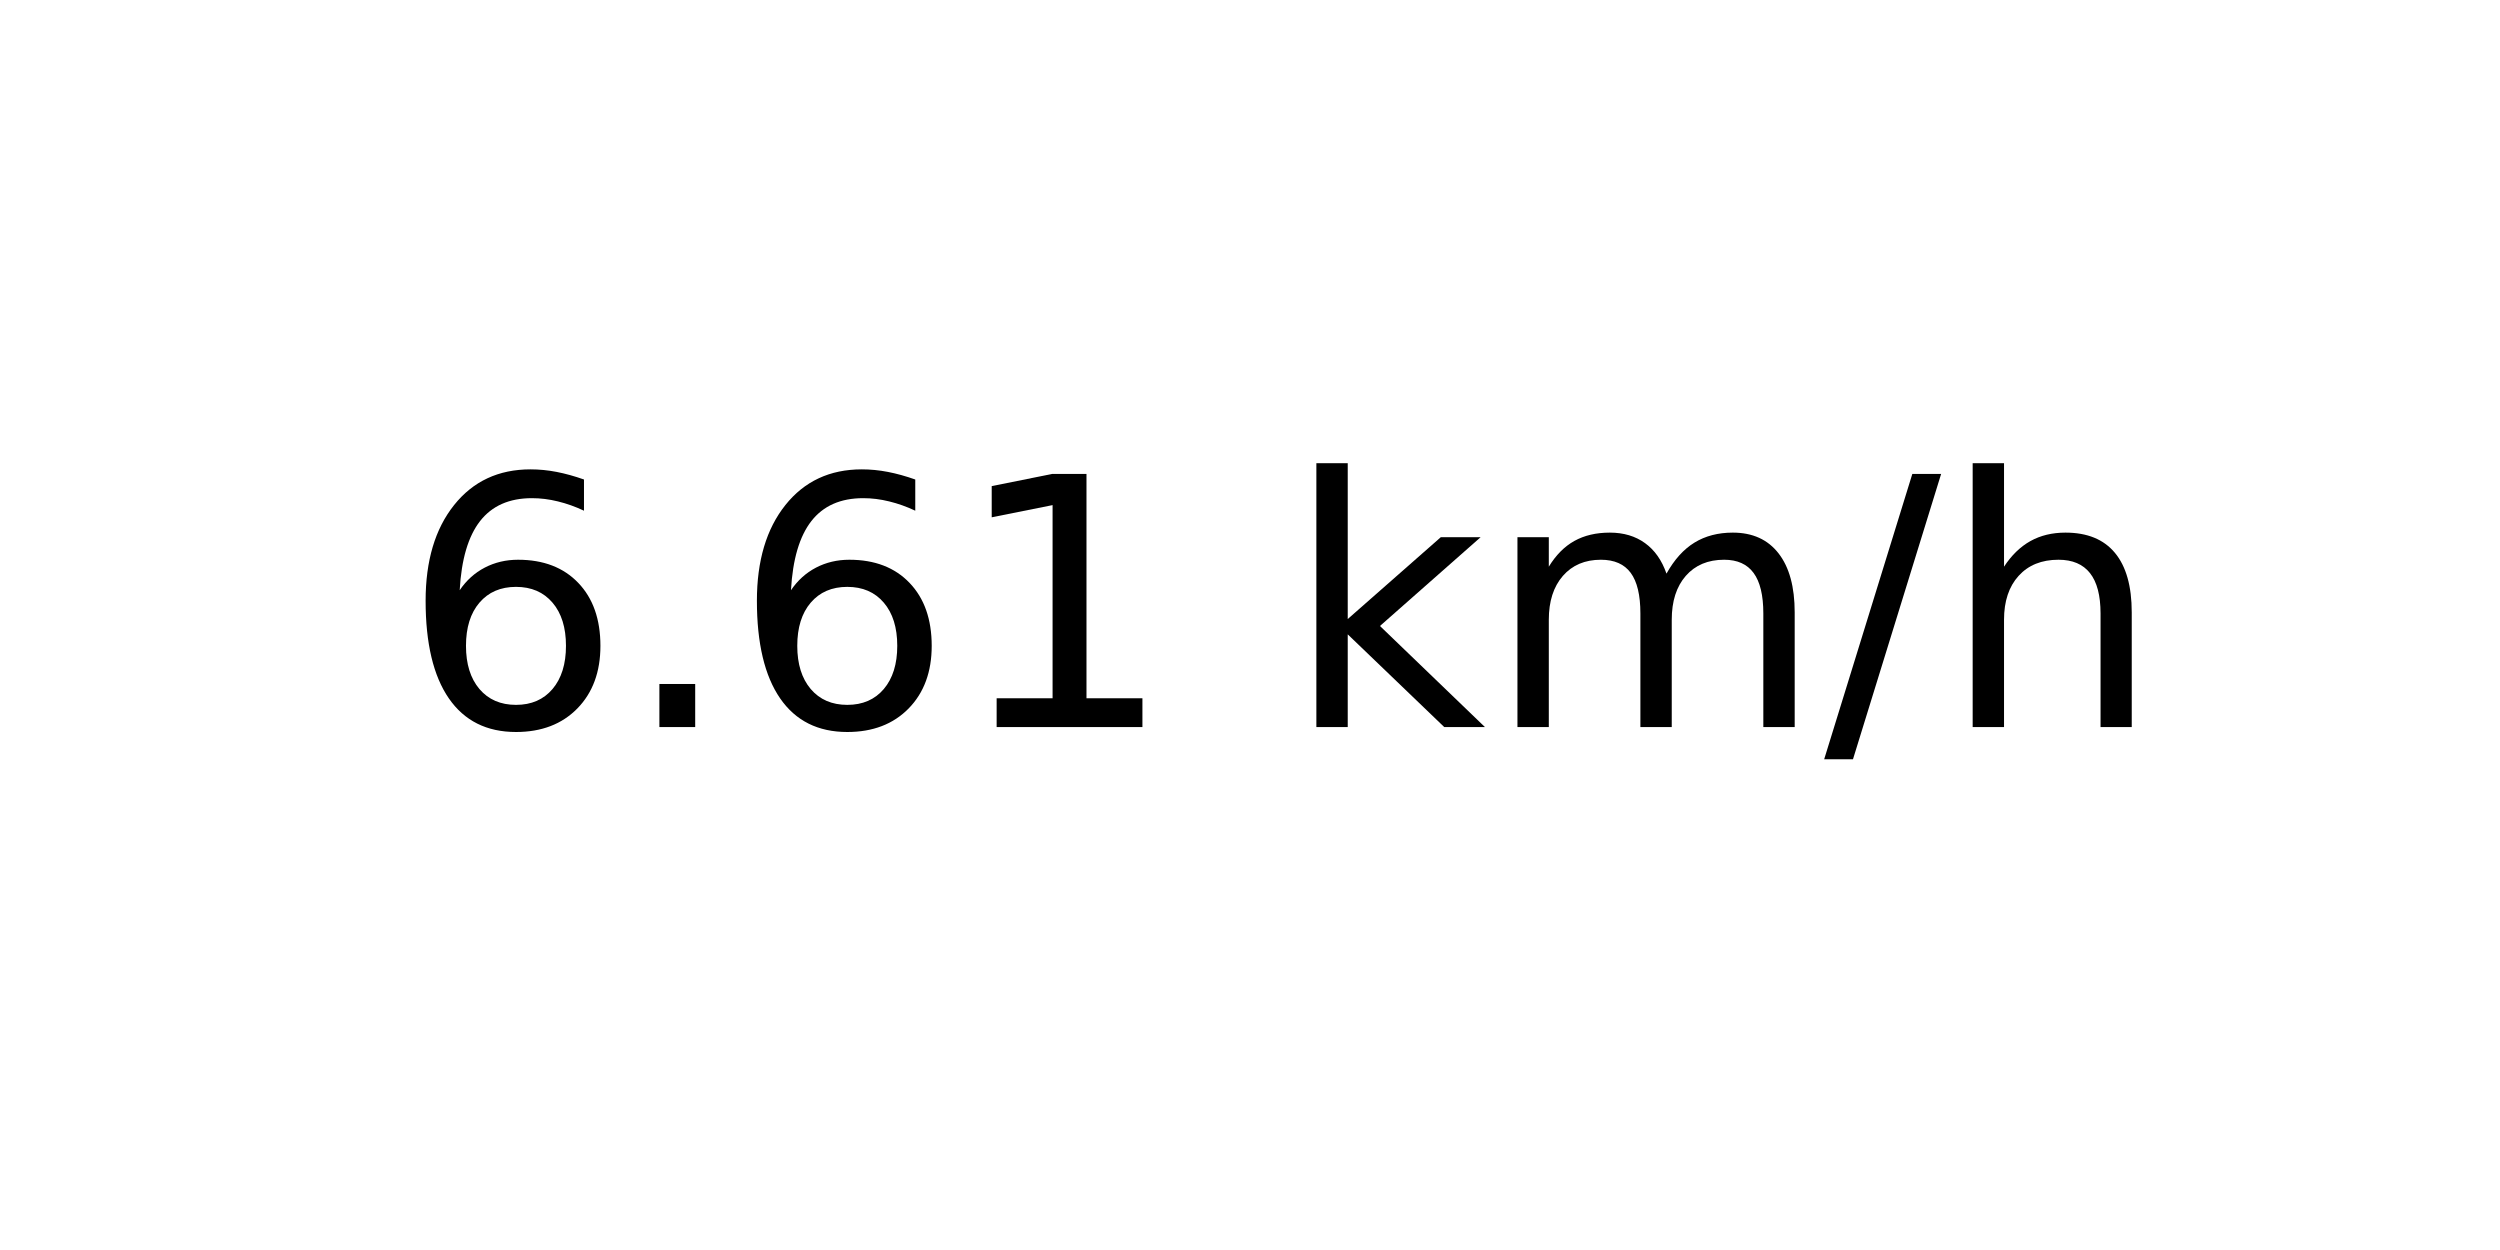
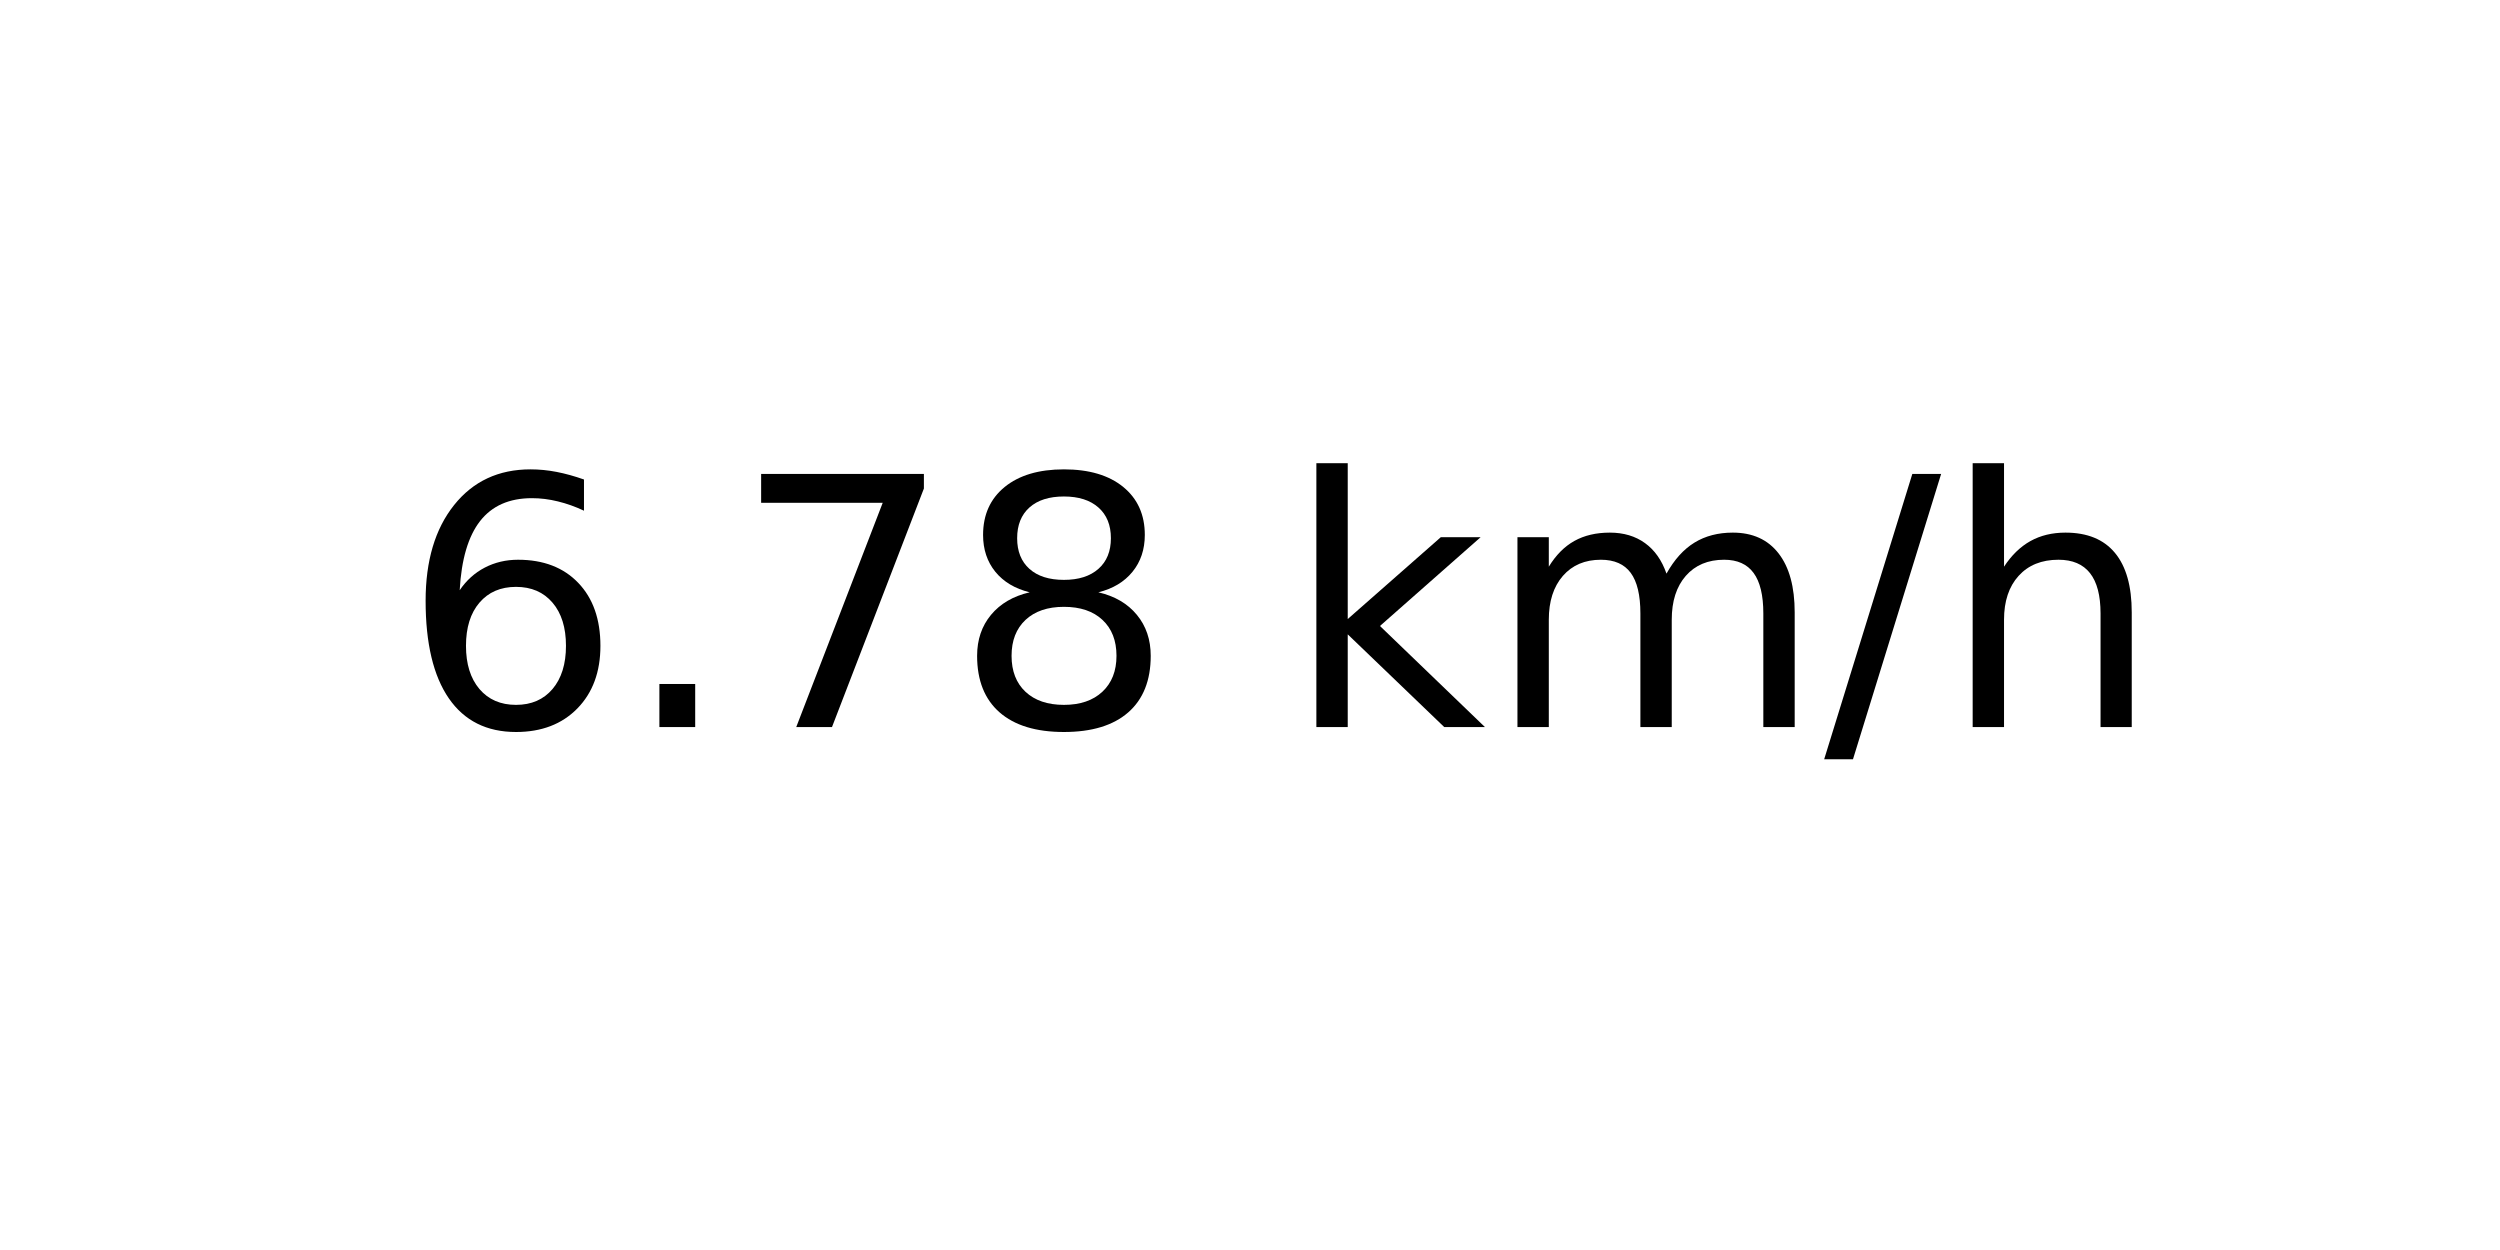
<svg xmlns="http://www.w3.org/2000/svg" xmlns:xlink="http://www.w3.org/1999/xlink" width="72pt" height="36pt" viewBox="0 0 72 36" version="1.1">
  <defs>
    <style type="text/css">*{stroke-linejoin: round; stroke-linecap: butt}</style>
  </defs>
  <g id="figure_1">
    <g id="axes_1">
      <g id="text_1">
        <g transform="translate(11.55937 20.93937) scale(0.1 -0.1)">
          <defs>
            <path id="DejaVuSans-36" d="M 2113 2584  Q 1688 2584 1439 2293  Q 1191 2003 1191 1497  Q 1191 994 1439 701  Q 1688 409 2113 409  Q 2538 409 2786 701  Q 3034 994 3034 1497  Q 3034 2003 2786 2293  Q 2538 2584 2113 2584  z M 3366 4563  L 3366 3988  Q 3128 4100 2886 4159  Q 2644 4219 2406 4219  Q 1781 4219 1451 3797  Q 1122 3375 1075 2522  Q 1259 2794 1537 2939  Q 1816 3084 2150 3084  Q 2853 3084 3261 2657  Q 3669 2231 3669 1497  Q 3669 778 3244 343  Q 2819 -91 2113 -91  Q 1303 -91 875 529  Q 447 1150 447 2328  Q 447 3434 972 4092  Q 1497 4750 2381 4750  Q 2619 4750 2861 4703  Q 3103 4656 3366 4563  z " transform="scale(0.015625)" />
            <path id="DejaVuSans-2e" d="M 684 794  L 1344 794  L 1344 0  L 684 0  L 684 794  z " transform="scale(0.015625)" />
-             <path id="DejaVuSans-31" d="M 794 531  L 1825 531  L 1825 4091  L 703 3866  L 703 4441  L 1819 4666  L 2450 4666  L 2450 531  L 3481 531  L 3481 0  L 794 0  L 794 531  z " transform="scale(0.015625)" />
+             <path id="DejaVuSans-37" d="M 525 4666  L 3525 4666  L 3525 4397  L 1831 0  L 1172 0  L 2766 4134  L 525 4134  L 525 4666  z " transform="scale(0.015625)" />
+             <path id="DejaVuSans-38" d="M 2034 2216  Q 1584 2216 1326 1975  Q 1069 1734 1069 1313  Q 1069 891 1326 650  Q 1584 409 2034 409  Q 2484 409 2743 651  Q 3003 894 3003 1313  Q 3003 1734 2745 1975  Q 2488 2216 2034 2216  z M 1403 2484  Q 997 2584 770 2862  Q 544 3141 544 3541  Q 544 4100 942 4425  Q 1341 4750 2034 4750  Q 2731 4750 3128 4425  Q 3525 4100 3525 3541  Q 3525 3141 3298 2862  Q 3072 2584 2669 2484  Q 3125 2378 3379 2068  Q 3634 1759 3634 1313  Q 3634 634 3220 271  Q 2806 -91 2034 -91  Q 1263 -91 848 271  Q 434 634 434 1313  Q 434 1759 690 2068  Q 947 2378 1403 2484  z M 1172 3481  Q 1172 3119 1398 2916  Q 1625 2713 2034 2713  Q 2441 2713 2670 2916  Q 2900 3119 2900 3481  Q 2900 3844 2670 4047  Q 2441 4250 2034 4250  Q 1625 4250 1398 4047  Q 1172 3844 1172 3481  z " transform="scale(0.015625)" />
            <path id="DejaVuSans-20" transform="scale(0.015625)" />
            <path id="DejaVuSans-6b" d="M 581 4863  L 1159 4863  L 1159 1991  L 2875 3500  L 3609 3500  L 1753 1863  L 3688 0  L 2938 0  L 1159 1709  L 1159 0  L 581 0  L 581 4863  z " transform="scale(0.015625)" />
            <path id="DejaVuSans-6d" d="M 3328 2828  Q 3544 3216 3844 3400  Q 4144 3584 4550 3584  Q 5097 3584 5394 3201  Q 5691 2819 5691 2113  L 5691 0  L 5113 0  L 5113 2094  Q 5113 2597 4934 2840  Q 4756 3084 4391 3084  Q 3944 3084 3684 2787  Q 3425 2491 3425 1978  L 3425 0  L 2847 0  L 2847 2094  Q 2847 2600 2669 2842  Q 2491 3084 2119 3084  Q 1678 3084 1418 2786  Q 1159 2488 1159 1978  L 1159 0  L 581 0  L 581 3500  L 1159 3500  L 1159 2956  Q 1356 3278 1631 3431  Q 1906 3584 2284 3584  Q 2666 3584 2933 3390  Q 3200 3197 3328 2828  z " transform="scale(0.015625)" />
            <path id="DejaVuSans-2f" d="M 1625 4666  L 2156 4666  L 531 -594  L 0 -594  L 1625 4666  z " transform="scale(0.015625)" />
            <path id="DejaVuSans-68" d="M 3513 2113  L 3513 0  L 2938 0  L 2938 2094  Q 2938 2591 2744 2837  Q 2550 3084 2163 3084  Q 1697 3084 1428 2787  Q 1159 2491 1159 1978  L 1159 0  L 581 0  L 581 4863  L 1159 4863  L 1159 2956  Q 1366 3272 1645 3428  Q 1925 3584 2291 3584  Q 2894 3584 3203 3211  Q 3513 2838 3513 2113  z " transform="scale(0.015625)" />
          </defs>
          <use xlink:href="#DejaVuSans-36" />
          <use xlink:href="#DejaVuSans-2e" x="63.623" />
-           <use xlink:href="#DejaVuSans-36" x="95.41" />
-           <use xlink:href="#DejaVuSans-31" x="159.033" />
+           <use xlink:href="#DejaVuSans-37" x="95.41" />
+           <use xlink:href="#DejaVuSans-38" x="159.033" />
          <use xlink:href="#DejaVuSans-20" x="222.656" />
          <use xlink:href="#DejaVuSans-6b" x="254.443" />
          <use xlink:href="#DejaVuSans-6d" x="312.354" />
          <use xlink:href="#DejaVuSans-2f" x="409.766" />
          <use xlink:href="#DejaVuSans-68" x="443.457" />
        </g>
      </g>
    </g>
  </g>
</svg>
